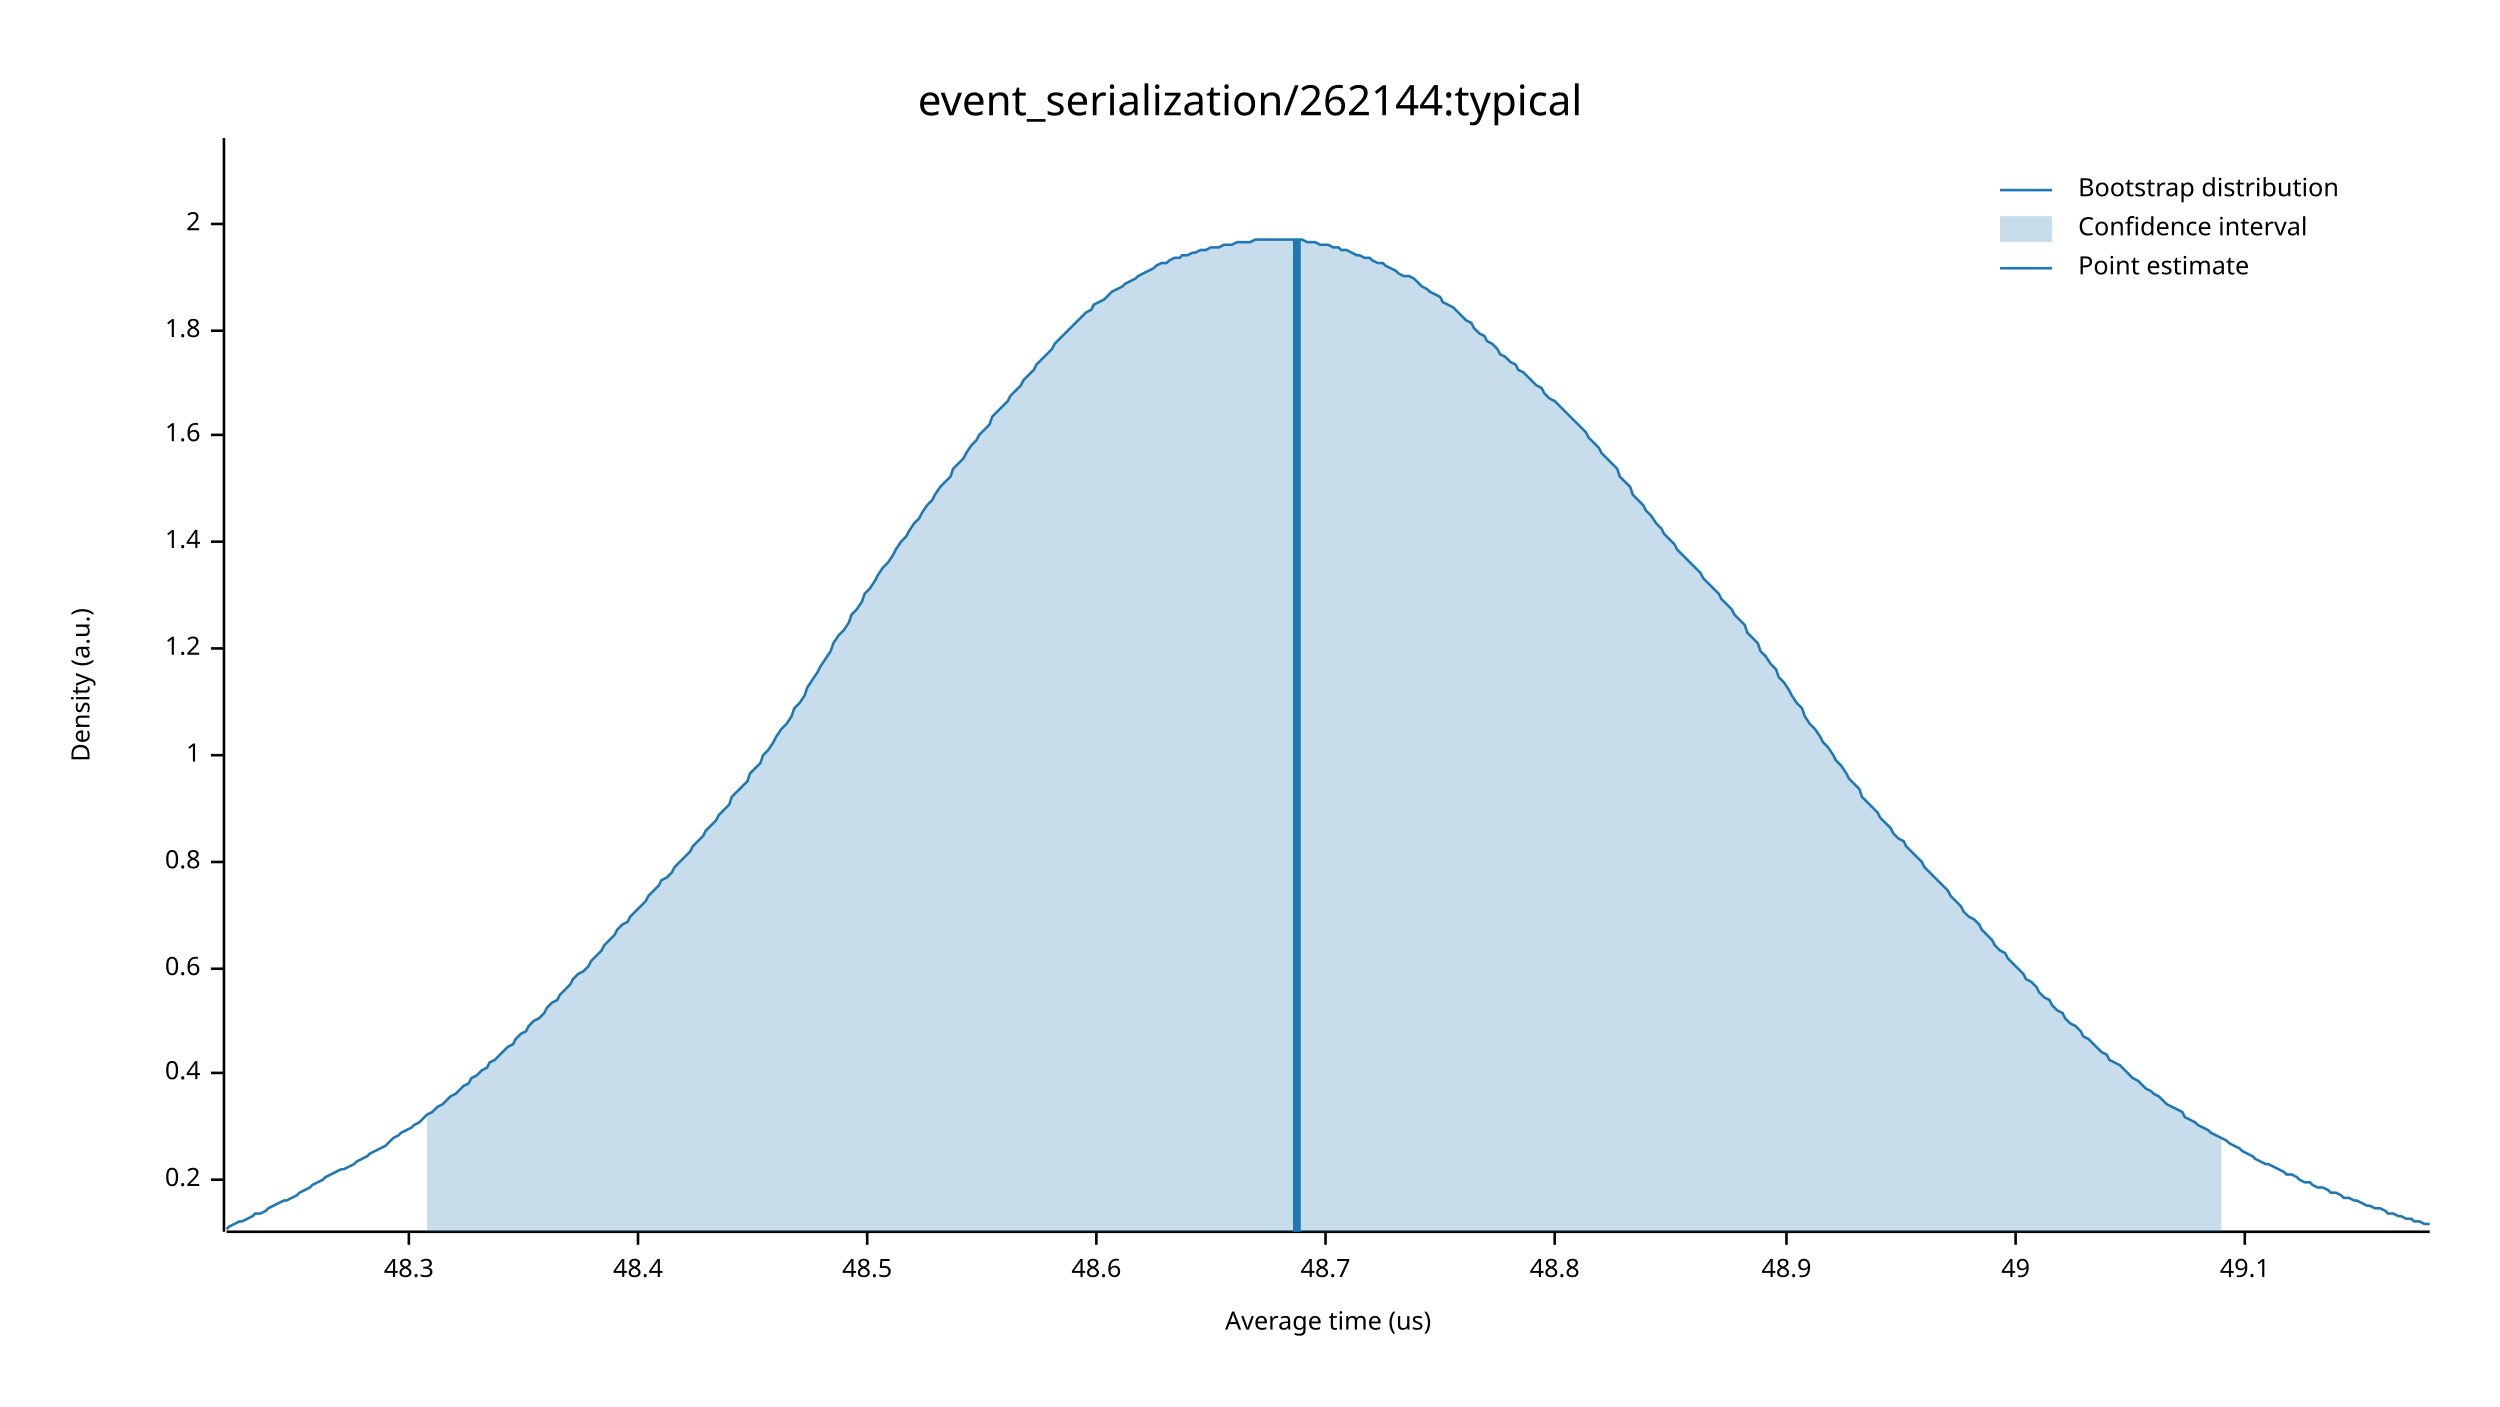
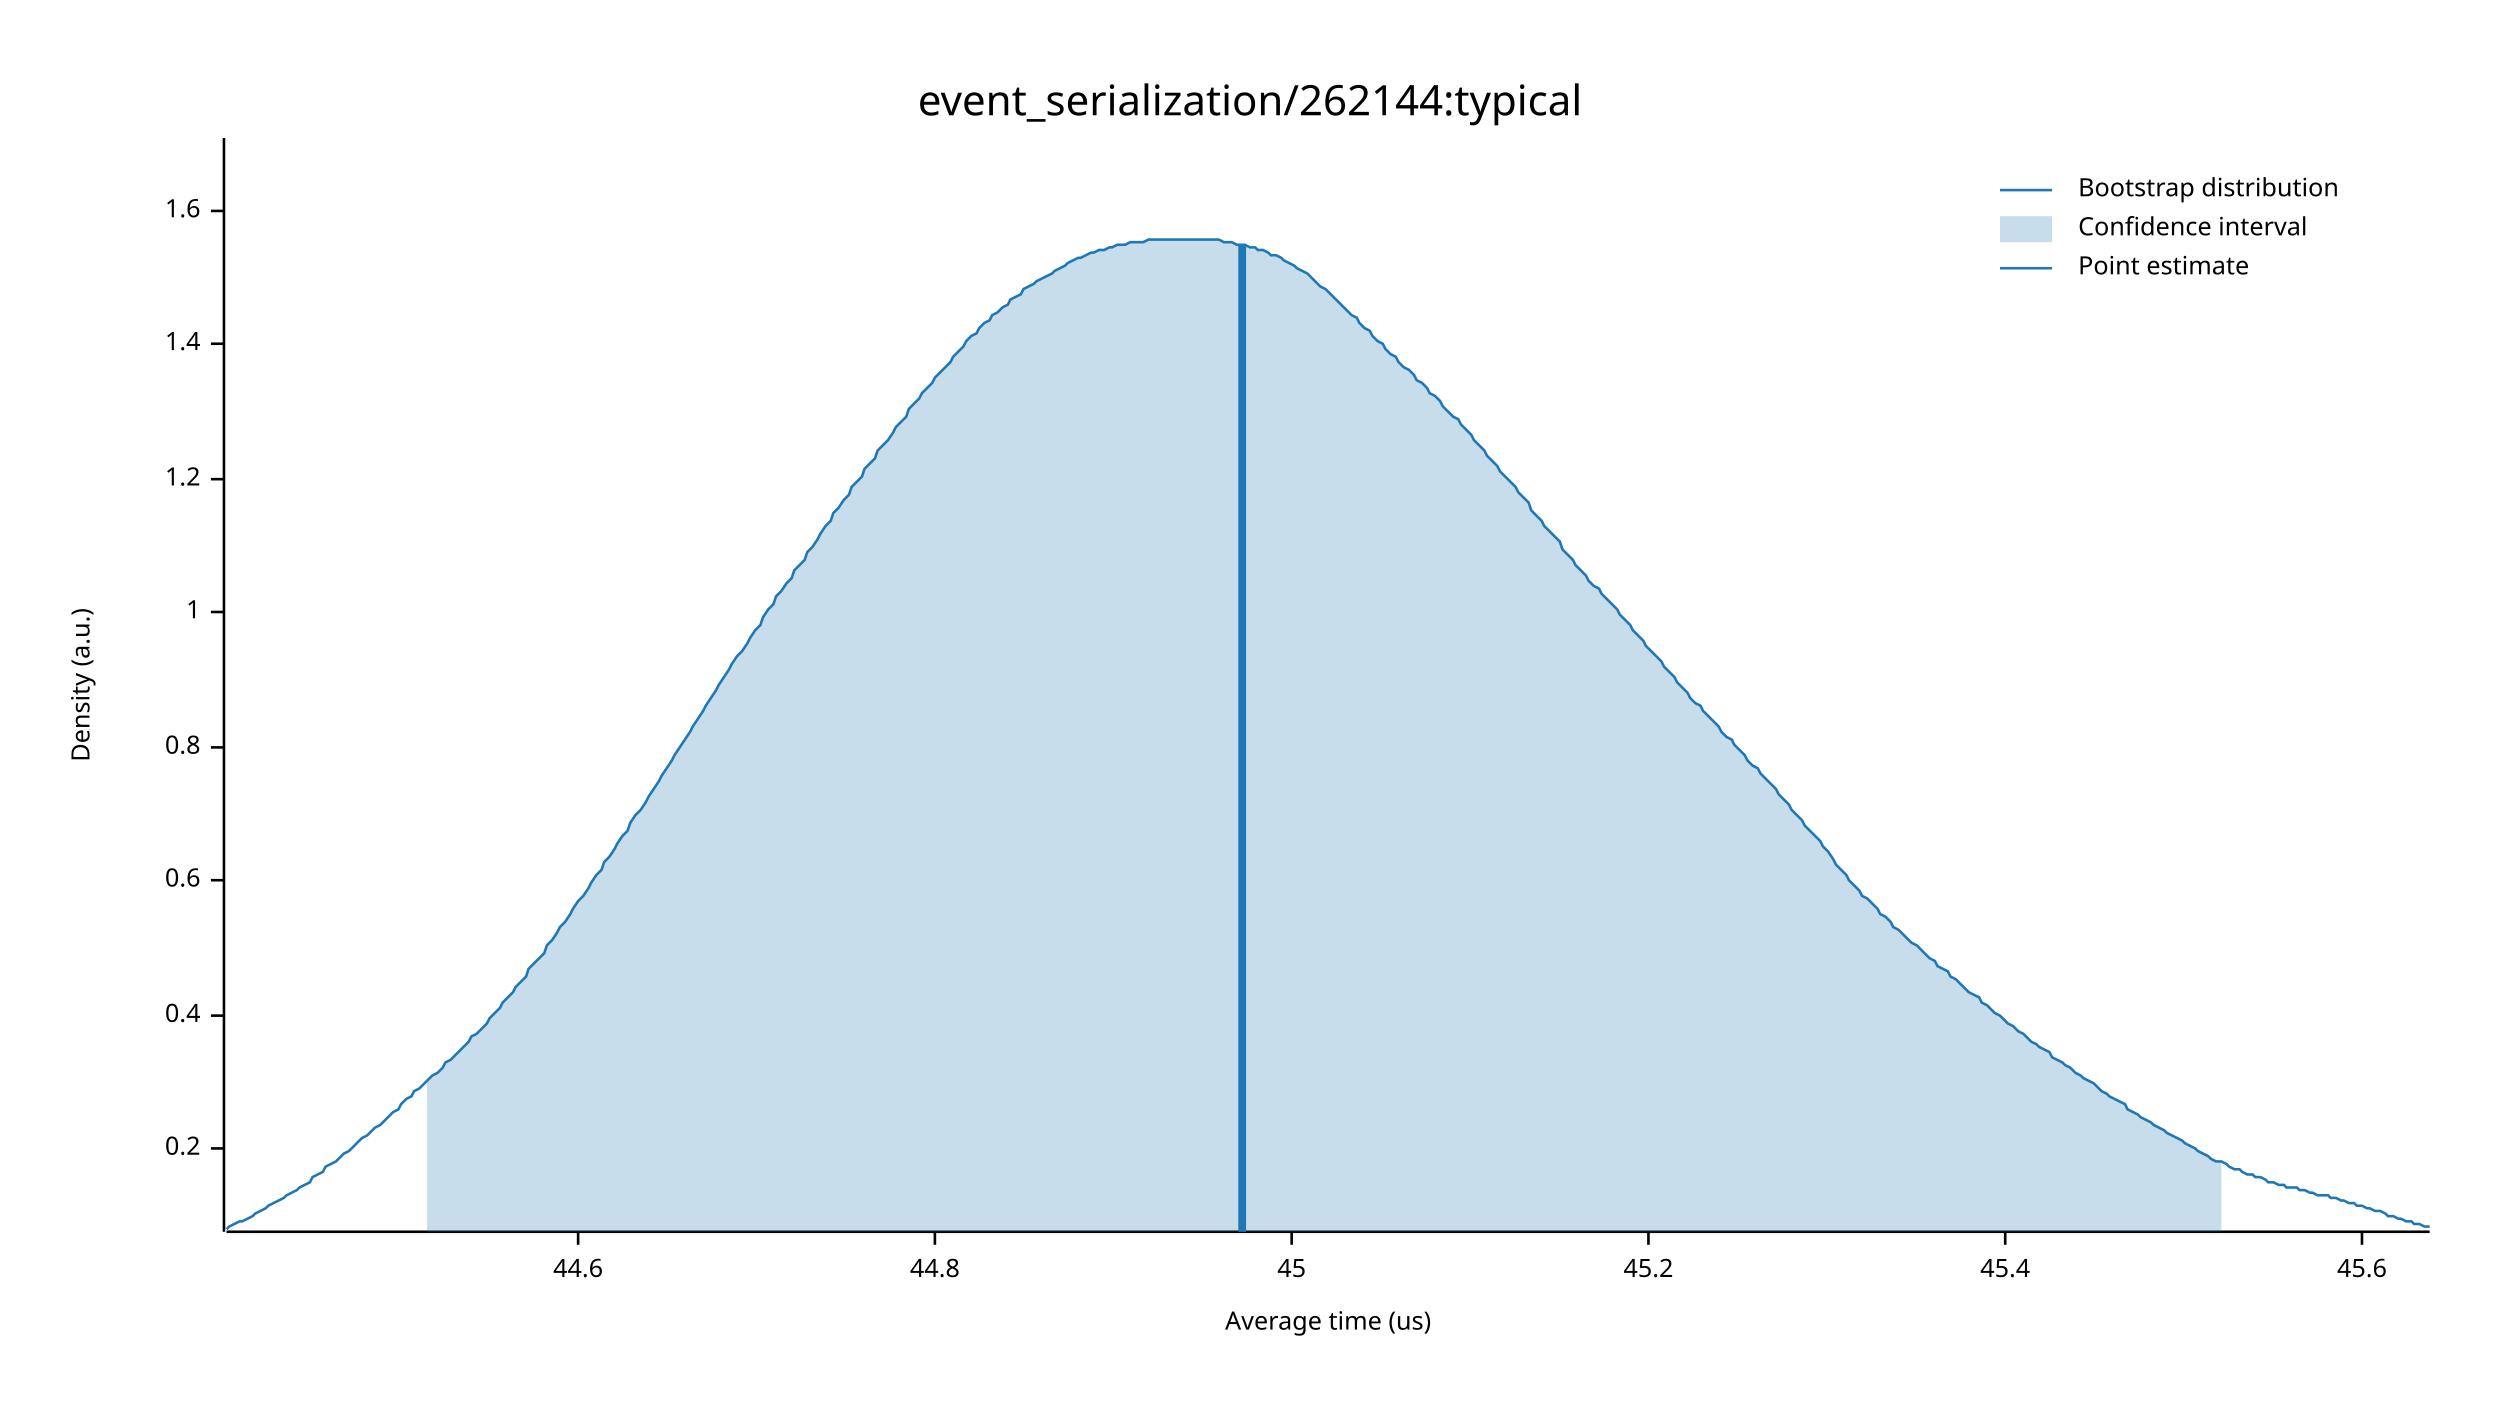
<svg xmlns="http://www.w3.org/2000/svg" width="960" height="540" viewBox="0 0 960 540">
  <text x="480" y="32" dy="0.76em" text-anchor="middle" font-family="sans-serif" font-size="16.129" opacity="1" fill="#000000">
event_serialization/262144:typical
</text>
  <text x="27" y="263" dy="0.76em" text-anchor="middle" font-family="sans-serif" font-size="9.677" opacity="1" fill="#000000" transform="rotate(270, 27, 263)">
Density (a.u.)
</text>
  <text x="510" y="513" dy="-0.5ex" text-anchor="middle" font-family="sans-serif" font-size="9.677" opacity="1" fill="#000000">
Average time (us)
</text>
  <polyline fill="none" opacity="1" stroke="#000000" stroke-width="1" points="86,53 86,473 " />
-   <text x="77" y="453" dy="0.5ex" text-anchor="end" font-family="sans-serif" font-size="9.677" opacity="1" fill="#000000">
+   <text x="77" y="441" dy="0.5ex" text-anchor="end" font-family="sans-serif" font-size="9.677" opacity="1" fill="#000000">
0.2
</text>
-   <polyline fill="none" opacity="1" stroke="#000000" stroke-width="1" points="81,453 86,453 " />
-   <text x="77" y="412" dy="0.5ex" text-anchor="end" font-family="sans-serif" font-size="9.677" opacity="1" fill="#000000">
+   <polyline fill="none" opacity="1" stroke="#000000" stroke-width="1" points="81,441 86,441 " />
+   <text x="77" y="390" dy="0.5ex" text-anchor="end" font-family="sans-serif" font-size="9.677" opacity="1" fill="#000000">
0.4
</text>
-   <polyline fill="none" opacity="1" stroke="#000000" stroke-width="1" points="81,412 86,412 " />
-   <text x="77" y="372" dy="0.5ex" text-anchor="end" font-family="sans-serif" font-size="9.677" opacity="1" fill="#000000">
+   <polyline fill="none" opacity="1" stroke="#000000" stroke-width="1" points="81,390 86,390 " />
+   <text x="77" y="338" dy="0.5ex" text-anchor="end" font-family="sans-serif" font-size="9.677" opacity="1" fill="#000000">
0.6
</text>
-   <polyline fill="none" opacity="1" stroke="#000000" stroke-width="1" points="81,372 86,372 " />
-   <text x="77" y="331" dy="0.5ex" text-anchor="end" font-family="sans-serif" font-size="9.677" opacity="1" fill="#000000">
+   <polyline fill="none" opacity="1" stroke="#000000" stroke-width="1" points="81,338 86,338 " />
+   <text x="77" y="287" dy="0.5ex" text-anchor="end" font-family="sans-serif" font-size="9.677" opacity="1" fill="#000000">
0.8
</text>
-   <polyline fill="none" opacity="1" stroke="#000000" stroke-width="1" points="81,331 86,331 " />
-   <text x="77" y="290" dy="0.5ex" text-anchor="end" font-family="sans-serif" font-size="9.677" opacity="1" fill="#000000">
+   <polyline fill="none" opacity="1" stroke="#000000" stroke-width="1" points="81,287 86,287 " />
+   <text x="77" y="235" dy="0.5ex" text-anchor="end" font-family="sans-serif" font-size="9.677" opacity="1" fill="#000000">
1
</text>
-   <polyline fill="none" opacity="1" stroke="#000000" stroke-width="1" points="81,290 86,290 " />
-   <text x="77" y="249" dy="0.5ex" text-anchor="end" font-family="sans-serif" font-size="9.677" opacity="1" fill="#000000">
+   <polyline fill="none" opacity="1" stroke="#000000" stroke-width="1" points="81,235 86,235 " />
+   <text x="77" y="184" dy="0.5ex" text-anchor="end" font-family="sans-serif" font-size="9.677" opacity="1" fill="#000000">
1.2
</text>
-   <polyline fill="none" opacity="1" stroke="#000000" stroke-width="1" points="81,249 86,249 " />
-   <text x="77" y="208" dy="0.5ex" text-anchor="end" font-family="sans-serif" font-size="9.677" opacity="1" fill="#000000">
+   <polyline fill="none" opacity="1" stroke="#000000" stroke-width="1" points="81,184 86,184 " />
+   <text x="77" y="132" dy="0.5ex" text-anchor="end" font-family="sans-serif" font-size="9.677" opacity="1" fill="#000000">
1.4
</text>
-   <polyline fill="none" opacity="1" stroke="#000000" stroke-width="1" points="81,208 86,208 " />
-   <text x="77" y="167" dy="0.5ex" text-anchor="end" font-family="sans-serif" font-size="9.677" opacity="1" fill="#000000">
+   <polyline fill="none" opacity="1" stroke="#000000" stroke-width="1" points="81,132 86,132 " />
+   <text x="77" y="81" dy="0.5ex" text-anchor="end" font-family="sans-serif" font-size="9.677" opacity="1" fill="#000000">
1.6
</text>
-   <polyline fill="none" opacity="1" stroke="#000000" stroke-width="1" points="81,167 86,167 " />
-   <text x="77" y="127" dy="0.5ex" text-anchor="end" font-family="sans-serif" font-size="9.677" opacity="1" fill="#000000">
- 1.8
+   <polyline fill="none" opacity="1" stroke="#000000" stroke-width="1" points="81,81 86,81 " />
+   <polyline fill="none" opacity="1" stroke="#000000" stroke-width="1" points="87,473 933,473 " />
+   <text x="222" y="483" dy="0.76em" text-anchor="middle" font-family="sans-serif" font-size="9.677" opacity="1" fill="#000000">
+ 44.6
</text>
-   <polyline fill="none" opacity="1" stroke="#000000" stroke-width="1" points="81,127 86,127 " />
-   <text x="77" y="86" dy="0.5ex" text-anchor="end" font-family="sans-serif" font-size="9.677" opacity="1" fill="#000000">
- 2
+   <polyline fill="none" opacity="1" stroke="#000000" stroke-width="1" points="222,473 222,478 " />
+   <text x="359" y="483" dy="0.76em" text-anchor="middle" font-family="sans-serif" font-size="9.677" opacity="1" fill="#000000">
+ 44.8
</text>
-   <polyline fill="none" opacity="1" stroke="#000000" stroke-width="1" points="81,86 86,86 " />
-   <polyline fill="none" opacity="1" stroke="#000000" stroke-width="1" points="87,473 933,473 " />
-   <text x="157" y="483" dy="0.76em" text-anchor="middle" font-family="sans-serif" font-size="9.677" opacity="1" fill="#000000">
- 48.3
+   <polyline fill="none" opacity="1" stroke="#000000" stroke-width="1" points="359,473 359,478 " />
+   <text x="496" y="483" dy="0.76em" text-anchor="middle" font-family="sans-serif" font-size="9.677" opacity="1" fill="#000000">
+ 45
</text>
-   <polyline fill="none" opacity="1" stroke="#000000" stroke-width="1" points="157,473 157,478 " />
-   <text x="245" y="483" dy="0.76em" text-anchor="middle" font-family="sans-serif" font-size="9.677" opacity="1" fill="#000000">
- 48.4
+   <polyline fill="none" opacity="1" stroke="#000000" stroke-width="1" points="496,473 496,478 " />
+   <text x="633" y="483" dy="0.76em" text-anchor="middle" font-family="sans-serif" font-size="9.677" opacity="1" fill="#000000">
+ 45.2
</text>
-   <polyline fill="none" opacity="1" stroke="#000000" stroke-width="1" points="245,473 245,478 " />
-   <text x="333" y="483" dy="0.76em" text-anchor="middle" font-family="sans-serif" font-size="9.677" opacity="1" fill="#000000">
- 48.5
+   <polyline fill="none" opacity="1" stroke="#000000" stroke-width="1" points="633,473 633,478 " />
+   <text x="770" y="483" dy="0.76em" text-anchor="middle" font-family="sans-serif" font-size="9.677" opacity="1" fill="#000000">
+ 45.4
</text>
-   <polyline fill="none" opacity="1" stroke="#000000" stroke-width="1" points="333,473 333,478 " />
-   <text x="421" y="483" dy="0.76em" text-anchor="middle" font-family="sans-serif" font-size="9.677" opacity="1" fill="#000000">
- 48.6
+   <polyline fill="none" opacity="1" stroke="#000000" stroke-width="1" points="770,473 770,478 " />
+   <text x="907" y="483" dy="0.76em" text-anchor="middle" font-family="sans-serif" font-size="9.677" opacity="1" fill="#000000">
+ 45.6
</text>
-   <polyline fill="none" opacity="1" stroke="#000000" stroke-width="1" points="421,473 421,478 " />
-   <text x="509" y="483" dy="0.76em" text-anchor="middle" font-family="sans-serif" font-size="9.677" opacity="1" fill="#000000">
- 48.7
- </text>
-   <polyline fill="none" opacity="1" stroke="#000000" stroke-width="1" points="509,473 509,478 " />
-   <text x="597" y="483" dy="0.76em" text-anchor="middle" font-family="sans-serif" font-size="9.677" opacity="1" fill="#000000">
- 48.8
- </text>
-   <polyline fill="none" opacity="1" stroke="#000000" stroke-width="1" points="597,473 597,478 " />
-   <text x="686" y="483" dy="0.76em" text-anchor="middle" font-family="sans-serif" font-size="9.677" opacity="1" fill="#000000">
- 48.9
- </text>
-   <polyline fill="none" opacity="1" stroke="#000000" stroke-width="1" points="686,473 686,478 " />
-   <text x="774" y="483" dy="0.76em" text-anchor="middle" font-family="sans-serif" font-size="9.677" opacity="1" fill="#000000">
- 49
- </text>
-   <polyline fill="none" opacity="1" stroke="#000000" stroke-width="1" points="774,473 774,478 " />
-   <text x="862" y="483" dy="0.76em" text-anchor="middle" font-family="sans-serif" font-size="9.677" opacity="1" fill="#000000">
- 49.1
- </text>
-   <polyline fill="none" opacity="1" stroke="#000000" stroke-width="1" points="862,473 862,478 " />
-   <polyline fill="none" opacity="1" stroke="#1F78B4" stroke-width="1" points="87,472 88,471 90,470 92,469 93,469 95,468 97,467 98,466 100,466 102,465 103,464 105,463 107,462 109,461 110,461 112,460 114,459 115,458 117,457 119,456 120,455 122,454 124,453 125,452 127,451 129,450 131,449 132,449 134,448 136,447 137,446 139,445 141,444 142,443 144,442 146,441 148,440 149,439 151,437 153,436 154,435 156,434 158,433 159,432 161,431 163,429 164,428 166,427 168,425 170,424 171,423 173,421 175,420 176,419 178,417 180,416 181,414 183,413 185,411 187,410 188,408 190,407 192,405 193,404 195,402 197,401 198,399 200,397 202,396 203,394 205,392 207,391 209,389 210,387 212,385 214,384 215,382 217,380 219,378 220,376 222,374 224,373 226,371 227,369 229,367 231,365 232,363 234,361 236,359 237,357 239,355 241,354 242,352 244,350 246,348 248,346 249,344 251,342 253,340 254,338 256,337 258,335 259,333 261,331 263,329 265,327 266,325 268,323 270,321 271,319 273,317 275,315 276,313 278,311 280,309 281,306 283,304 285,302 287,300 288,297 290,295 292,293 293,290 295,288 297,285 298,283 300,280 302,278 304,275 305,272 307,270 309,267 310,264 312,261 314,258 315,256 317,253 319,250 320,247 322,244 324,242 326,239 327,236 329,234 331,231 332,228 334,226 336,223 337,221 339,218 341,216 343,213 344,211 346,208 348,206 349,204 351,201 353,199 354,197 356,194 358,192 359,190 361,187 363,185 365,183 366,180 368,178 370,176 371,174 373,171 375,169 376,167 378,165 380,163 381,160 383,158 385,156 387,154 388,152 390,150 392,148 393,146 395,144 397,142 398,140 400,138 402,136 404,134 405,132 407,130 409,128 410,127 412,125 414,123 415,122 417,120 419,119 420,117 422,116 424,115 426,113 427,112 429,111 431,110 432,109 434,108 436,107 437,106 439,105 441,104 443,103 444,102 446,101 448,101 449,100 451,99 453,99 454,98 456,98 458,97 459,97 461,96 463,96 465,95 466,95 468,95 470,94 471,94 473,94 475,93 476,93 478,93 480,93 482,92 483,92 485,92 487,92 488,92 490,92 492,92 493,92 495,92 497,92 498,92 500,92 502,93 504,93 505,93 507,94 509,94 510,94 512,95 514,95 515,96 517,96 519,97 521,98 522,98 524,99 526,99 527,100 529,101 531,101 532,102 534,103 536,104 537,105 539,106 541,106 543,107 544,108 546,110 548,111 549,112 551,113 553,114 554,116 556,117 558,118 560,120 561,121 563,123 565,124 566,126 568,128 570,129 571,131 573,132 575,134 576,136 578,137 580,139 582,140 583,142 585,143 587,145 588,146 590,148 592,149 593,151 595,153 597,154 599,156 600,157 602,159 604,161 605,162 607,164 609,166 610,168 612,170 614,172 615,174 617,176 619,178 621,180 622,183 624,185 626,187 627,190 629,192 631,194 632,196 634,198 636,201 638,203 639,205 641,207 643,209 644,211 646,213 648,215 649,216 651,218 653,220 654,222 656,224 658,226 660,228 661,230 663,232 665,234 666,236 668,238 670,240 671,243 673,245 675,247 676,250 678,252 680,255 682,257 683,260 685,262 687,265 688,267 690,270 692,272 693,275 695,278 697,280 699,283 700,285 702,287 704,290 705,292 707,294 709,297 710,299 712,301 714,303 715,306 717,308 719,310 721,312 722,314 724,316 726,318 727,320 729,322 731,323 732,325 734,327 736,329 738,331 739,333 741,335 743,337 744,338 746,340 748,342 749,344 751,346 753,348 754,350 756,352 758,353 760,355 761,357 763,359 765,361 766,363 768,365 770,366 771,368 773,370 775,372 777,374 778,376 780,377 782,379 783,381 785,383 787,384 788,386 790,388 792,389 793,391 795,393 797,394 799,396 800,398 802,399 804,401 805,402 807,404 809,405 810,407 812,408 814,409 816,411 817,412 819,414 821,415 822,416 824,418 826,419 827,420 829,421 831,423 832,424 834,425 836,426 838,427 839,429 841,430 843,431 844,432 846,433 848,434 849,435 851,436 853,437 855,438 856,439 858,440 860,441 861,442 863,443 865,444 866,445 868,446 870,447 871,447 873,448 875,449 877,450 878,451 880,451 882,452 883,453 885,454 887,454 888,455 890,456 892,456 894,457 895,458 897,458 899,459 900,460 902,460 904,461 905,461 907,462 909,463 910,463 912,464 914,464 916,465 917,466 919,466 921,467 922,467 924,468 926,468 927,469 929,469 931,470 933,470 " />
-   <polygon opacity="0.25" fill="#1F78B4" points="164,428 166,427 168,425 170,424 171,423 173,421 175,420 176,419 178,417 180,416 181,414 183,413 185,411 187,410 188,408 190,407 192,405 193,404 195,402 197,401 198,399 200,397 202,396 203,394 205,392 207,391 209,389 210,387 212,385 214,384 215,382 217,380 219,378 220,376 222,374 224,373 226,371 227,369 229,367 231,365 232,363 234,361 236,359 237,357 239,355 241,354 242,352 244,350 246,348 248,346 249,344 251,342 253,340 254,338 256,337 258,335 259,333 261,331 263,329 265,327 266,325 268,323 270,321 271,319 273,317 275,315 276,313 278,311 280,309 281,306 283,304 285,302 287,300 288,297 290,295 292,293 293,290 295,288 297,285 298,283 300,280 302,278 304,275 305,272 307,270 309,267 310,264 312,261 314,258 315,256 317,253 319,250 320,247 322,244 324,242 326,239 327,236 329,234 331,231 332,228 334,226 336,223 337,221 339,218 341,216 343,213 344,211 346,208 348,206 349,204 351,201 353,199 354,197 356,194 358,192 359,190 361,187 363,185 365,183 366,180 368,178 370,176 371,174 373,171 375,169 376,167 378,165 380,163 381,160 383,158 385,156 387,154 388,152 390,150 392,148 393,146 395,144 397,142 398,140 400,138 402,136 404,134 405,132 407,130 409,128 410,127 412,125 414,123 415,122 417,120 419,119 420,117 422,116 424,115 426,113 427,112 429,111 431,110 432,109 434,108 436,107 437,106 439,105 441,104 443,103 444,102 446,101 448,101 449,100 451,99 453,99 454,98 456,98 458,97 459,97 461,96 463,96 465,95 466,95 468,95 470,94 471,94 473,94 475,93 476,93 478,93 480,93 482,92 483,92 485,92 487,92 488,92 490,92 492,92 493,92 495,92 497,92 498,92 500,92 502,93 504,93 505,93 507,94 509,94 510,94 512,95 514,95 515,96 517,96 519,97 521,98 522,98 524,99 526,99 527,100 529,101 531,101 532,102 534,103 536,104 537,105 539,106 541,106 543,107 544,108 546,110 548,111 549,112 551,113 553,114 554,116 556,117 558,118 560,120 561,121 563,123 565,124 566,126 568,128 570,129 571,131 573,132 575,134 576,136 578,137 580,139 582,140 583,142 585,143 587,145 588,146 590,148 592,149 593,151 595,153 597,154 599,156 600,157 602,159 604,161 605,162 607,164 609,166 610,168 612,170 614,172 615,174 617,176 619,178 621,180 622,183 624,185 626,187 627,190 629,192 631,194 632,196 634,198 636,201 638,203 639,205 641,207 643,209 644,211 646,213 648,215 649,216 651,218 653,220 654,222 656,224 658,226 660,228 661,230 663,232 665,234 666,236 668,238 670,240 671,243 673,245 675,247 676,250 678,252 680,255 682,257 683,260 685,262 687,265 688,267 690,270 692,272 693,275 695,278 697,280 699,283 700,285 702,287 704,290 705,292 707,294 709,297 710,299 712,301 714,303 715,306 717,308 719,310 721,312 722,314 724,316 726,318 727,320 729,322 731,323 732,325 734,327 736,329 738,331 739,333 741,335 743,337 744,338 746,340 748,342 749,344 751,346 753,348 754,350 756,352 758,353 760,355 761,357 763,359 765,361 766,363 768,365 770,366 771,368 773,370 775,372 777,374 778,376 780,377 782,379 783,381 785,383 787,384 788,386 790,388 792,389 793,391 795,393 797,394 799,396 800,398 802,399 804,401 805,402 807,404 809,405 810,407 812,408 814,409 816,411 817,412 819,414 821,415 822,416 824,418 826,419 827,420 829,421 831,423 832,424 834,425 836,426 838,427 839,429 841,430 843,431 844,432 846,433 848,434 849,435 851,436 853,437 853,473 164,473 " />
-   <polyline fill="none" opacity="1" stroke="#1F78B4" stroke-width="3" points="498,473 498,92 " />
+   <polyline fill="none" opacity="1" stroke="#000000" stroke-width="1" points="907,473 907,478 " />
+   <polyline fill="none" opacity="1" stroke="#1F78B4" stroke-width="1" points="87,472 88,471 90,470 92,469 93,469 95,468 97,467 98,466 100,465 102,464 103,463 105,462 107,461 109,460 110,459 112,458 114,457 115,456 117,455 119,454 120,452 122,451 124,450 125,448 127,447 129,446 131,444 132,443 134,442 136,440 137,439 139,437 141,436 142,435 144,433 146,432 148,430 149,429 151,427 153,426 154,424 156,422 158,421 159,419 161,418 163,416 164,415 166,413 168,412 170,410 171,408 173,407 175,405 176,404 178,402 180,400 181,398 183,397 185,395 187,393 188,391 190,389 192,387 193,385 195,383 197,381 198,379 200,377 202,375 203,372 205,370 207,368 209,366 210,363 212,361 214,358 215,356 217,354 219,351 220,349 222,346 224,344 226,341 227,339 229,336 231,334 232,331 234,329 236,326 237,324 239,321 241,319 242,316 244,313 246,311 248,308 249,306 251,303 253,300 254,298 256,295 258,292 259,290 261,287 263,284 265,281 266,279 268,276 270,273 271,271 273,268 275,265 276,263 278,260 280,257 281,255 283,252 285,250 287,247 288,245 290,242 292,240 293,237 295,234 297,232 298,229 300,227 302,224 304,222 305,219 307,217 309,215 310,212 312,210 314,207 315,205 317,202 319,200 320,197 322,195 324,192 326,190 327,187 329,185 331,183 332,180 334,178 336,176 337,173 339,171 341,169 343,166 344,164 346,162 348,160 349,157 351,155 353,153 354,151 356,149 358,147 359,145 361,143 363,141 365,139 366,137 368,135 370,133 371,131 373,129 375,128 376,126 378,124 380,123 381,121 383,120 385,118 387,117 388,115 390,114 392,113 393,111 395,110 397,109 398,108 400,107 402,106 404,105 405,104 407,103 409,102 410,101 412,100 414,99 415,99 417,98 419,97 420,97 422,96 424,96 426,95 427,95 429,94 431,94 432,94 434,93 436,93 437,93 439,93 441,92 443,92 444,92 446,92 448,92 449,92 451,92 453,92 454,92 456,92 458,92 459,92 461,92 463,92 465,92 466,92 468,92 470,93 471,93 473,93 475,94 476,94 478,94 480,95 482,95 483,96 485,96 487,97 488,98 490,98 492,99 493,100 495,101 497,102 498,103 500,104 502,105 504,107 505,108 507,110 509,111 510,112 512,114 514,116 515,117 517,119 519,121 521,122 522,124 524,126 526,127 527,129 529,131 531,132 532,134 534,136 536,137 537,139 539,141 541,142 543,144 544,146 546,147 548,149 549,151 551,152 553,154 554,156 556,158 558,160 560,161 561,163 563,165 565,167 566,169 568,171 570,173 571,175 573,177 575,179 576,181 578,183 580,185 582,187 583,189 585,191 587,193 588,196 590,198 592,200 593,202 595,204 597,206 599,208 600,211 602,213 604,215 605,217 607,219 609,221 610,223 612,225 614,226 615,228 617,230 619,232 621,234 622,236 624,238 626,240 627,242 629,244 631,246 632,248 634,250 636,252 638,254 639,256 641,258 643,260 644,262 646,264 648,266 649,268 651,270 653,271 654,273 656,275 658,277 660,279 661,281 663,283 665,284 666,286 668,288 670,290 671,292 673,294 675,295 676,297 678,299 680,301 682,303 683,305 685,307 687,309 688,311 690,313 692,315 693,317 695,319 697,321 699,323 700,325 702,327 704,330 705,332 707,334 709,336 710,338 712,340 714,342 715,344 717,345 719,347 721,349 722,351 724,352 726,354 727,356 729,357 731,359 732,360 734,362 736,363 738,365 739,366 741,368 743,369 744,371 746,372 748,373 749,375 751,376 753,378 754,379 756,381 758,382 760,383 761,385 763,386 765,388 766,389 768,390 770,392 771,393 773,394 775,396 777,397 778,398 780,400 782,401 783,402 785,403 787,404 788,406 790,407 792,408 793,409 795,410 797,412 799,413 800,414 802,415 804,416 805,417 807,419 809,420 810,421 812,422 814,423 816,424 817,426 819,427 821,428 822,429 824,430 826,431 827,432 829,433 831,434 832,435 834,436 836,437 838,438 839,439 841,440 843,441 844,442 846,443 848,444 849,445 851,446 853,446 855,447 856,448 858,449 860,449 861,450 863,451 865,451 866,452 868,452 870,453 871,454 873,454 875,455 877,455 878,456 880,456 882,456 883,457 885,457 887,458 888,458 890,459 892,459 894,459 895,460 897,460 899,461 900,461 902,462 904,462 905,463 907,463 909,464 910,464 912,465 914,465 916,466 917,467 919,467 921,468 922,468 924,469 926,469 927,470 929,470 931,471 933,471 " />
+   <polygon opacity="0.25" fill="#1F78B4" points="164,415 166,413 168,412 170,410 171,408 173,407 175,405 176,404 178,402 180,400 181,398 183,397 185,395 187,393 188,391 190,389 192,387 193,385 195,383 197,381 198,379 200,377 202,375 203,372 205,370 207,368 209,366 210,363 212,361 214,358 215,356 217,354 219,351 220,349 222,346 224,344 226,341 227,339 229,336 231,334 232,331 234,329 236,326 237,324 239,321 241,319 242,316 244,313 246,311 248,308 249,306 251,303 253,300 254,298 256,295 258,292 259,290 261,287 263,284 265,281 266,279 268,276 270,273 271,271 273,268 275,265 276,263 278,260 280,257 281,255 283,252 285,250 287,247 288,245 290,242 292,240 293,237 295,234 297,232 298,229 300,227 302,224 304,222 305,219 307,217 309,215 310,212 312,210 314,207 315,205 317,202 319,200 320,197 322,195 324,192 326,190 327,187 329,185 331,183 332,180 334,178 336,176 337,173 339,171 341,169 343,166 344,164 346,162 348,160 349,157 351,155 353,153 354,151 356,149 358,147 359,145 361,143 363,141 365,139 366,137 368,135 370,133 371,131 373,129 375,128 376,126 378,124 380,123 381,121 383,120 385,118 387,117 388,115 390,114 392,113 393,111 395,110 397,109 398,108 400,107 402,106 404,105 405,104 407,103 409,102 410,101 412,100 414,99 415,99 417,98 419,97 420,97 422,96 424,96 426,95 427,95 429,94 431,94 432,94 434,93 436,93 437,93 439,93 441,92 443,92 444,92 446,92 448,92 449,92 451,92 453,92 454,92 456,92 458,92 459,92 461,92 463,92 465,92 466,92 468,92 470,93 471,93 473,93 475,94 476,94 478,94 480,95 482,95 483,96 485,96 487,97 488,98 490,98 492,99 493,100 495,101 497,102 498,103 500,104 502,105 504,107 505,108 507,110 509,111 510,112 512,114 514,116 515,117 517,119 519,121 521,122 522,124 524,126 526,127 527,129 529,131 531,132 532,134 534,136 536,137 537,139 539,141 541,142 543,144 544,146 546,147 548,149 549,151 551,152 553,154 554,156 556,158 558,160 560,161 561,163 563,165 565,167 566,169 568,171 570,173 571,175 573,177 575,179 576,181 578,183 580,185 582,187 583,189 585,191 587,193 588,196 590,198 592,200 593,202 595,204 597,206 599,208 600,211 602,213 604,215 605,217 607,219 609,221 610,223 612,225 614,226 615,228 617,230 619,232 621,234 622,236 624,238 626,240 627,242 629,244 631,246 632,248 634,250 636,252 638,254 639,256 641,258 643,260 644,262 646,264 648,266 649,268 651,270 653,271 654,273 656,275 658,277 660,279 661,281 663,283 665,284 666,286 668,288 670,290 671,292 673,294 675,295 676,297 678,299 680,301 682,303 683,305 685,307 687,309 688,311 690,313 692,315 693,317 695,319 697,321 699,323 700,325 702,327 704,330 705,332 707,334 709,336 710,338 712,340 714,342 715,344 717,345 719,347 721,349 722,351 724,352 726,354 727,356 729,357 731,359 732,360 734,362 736,363 738,365 739,366 741,368 743,369 744,371 746,372 748,373 749,375 751,376 753,378 754,379 756,381 758,382 760,383 761,385 763,386 765,388 766,389 768,390 770,392 771,393 773,394 775,396 777,397 778,398 780,400 782,401 783,402 785,403 787,404 788,406 790,407 792,408 793,409 795,410 797,412 799,413 800,414 802,415 804,416 805,417 807,419 809,420 810,421 812,422 814,423 816,424 817,426 819,427 821,428 822,429 824,430 826,431 827,432 829,433 831,434 832,435 834,436 836,437 838,438 839,439 841,440 843,441 844,442 846,443 848,444 849,445 851,446 853,446 853,473 164,473 " />
+   <polyline fill="none" opacity="1" stroke="#1F78B4" stroke-width="3" points="477,473 477,94 " />
  <text x="798" y="68" dy="0.76em" text-anchor="start" font-family="sans-serif" font-size="9.677" opacity="1" fill="#000000">
Bootstrap distribution
</text>
  <text x="798" y="83" dy="0.76em" text-anchor="start" font-family="sans-serif" font-size="9.677" opacity="1" fill="#000000">
Confidence interval
</text>
  <text x="798" y="98" dy="0.76em" text-anchor="start" font-family="sans-serif" font-size="9.677" opacity="1" fill="#000000">
Point estimate
</text>
  <polyline fill="none" opacity="1" stroke="#1F78B4" stroke-width="1" points="768,73 788,73 " />
  <rect x="768" y="83" width="20" height="10" opacity="0.25" fill="#1F78B4" stroke="none" />
  <polyline fill="none" opacity="1" stroke="#1F78B4" stroke-width="1" points="768,103 788,103 " />
</svg>
